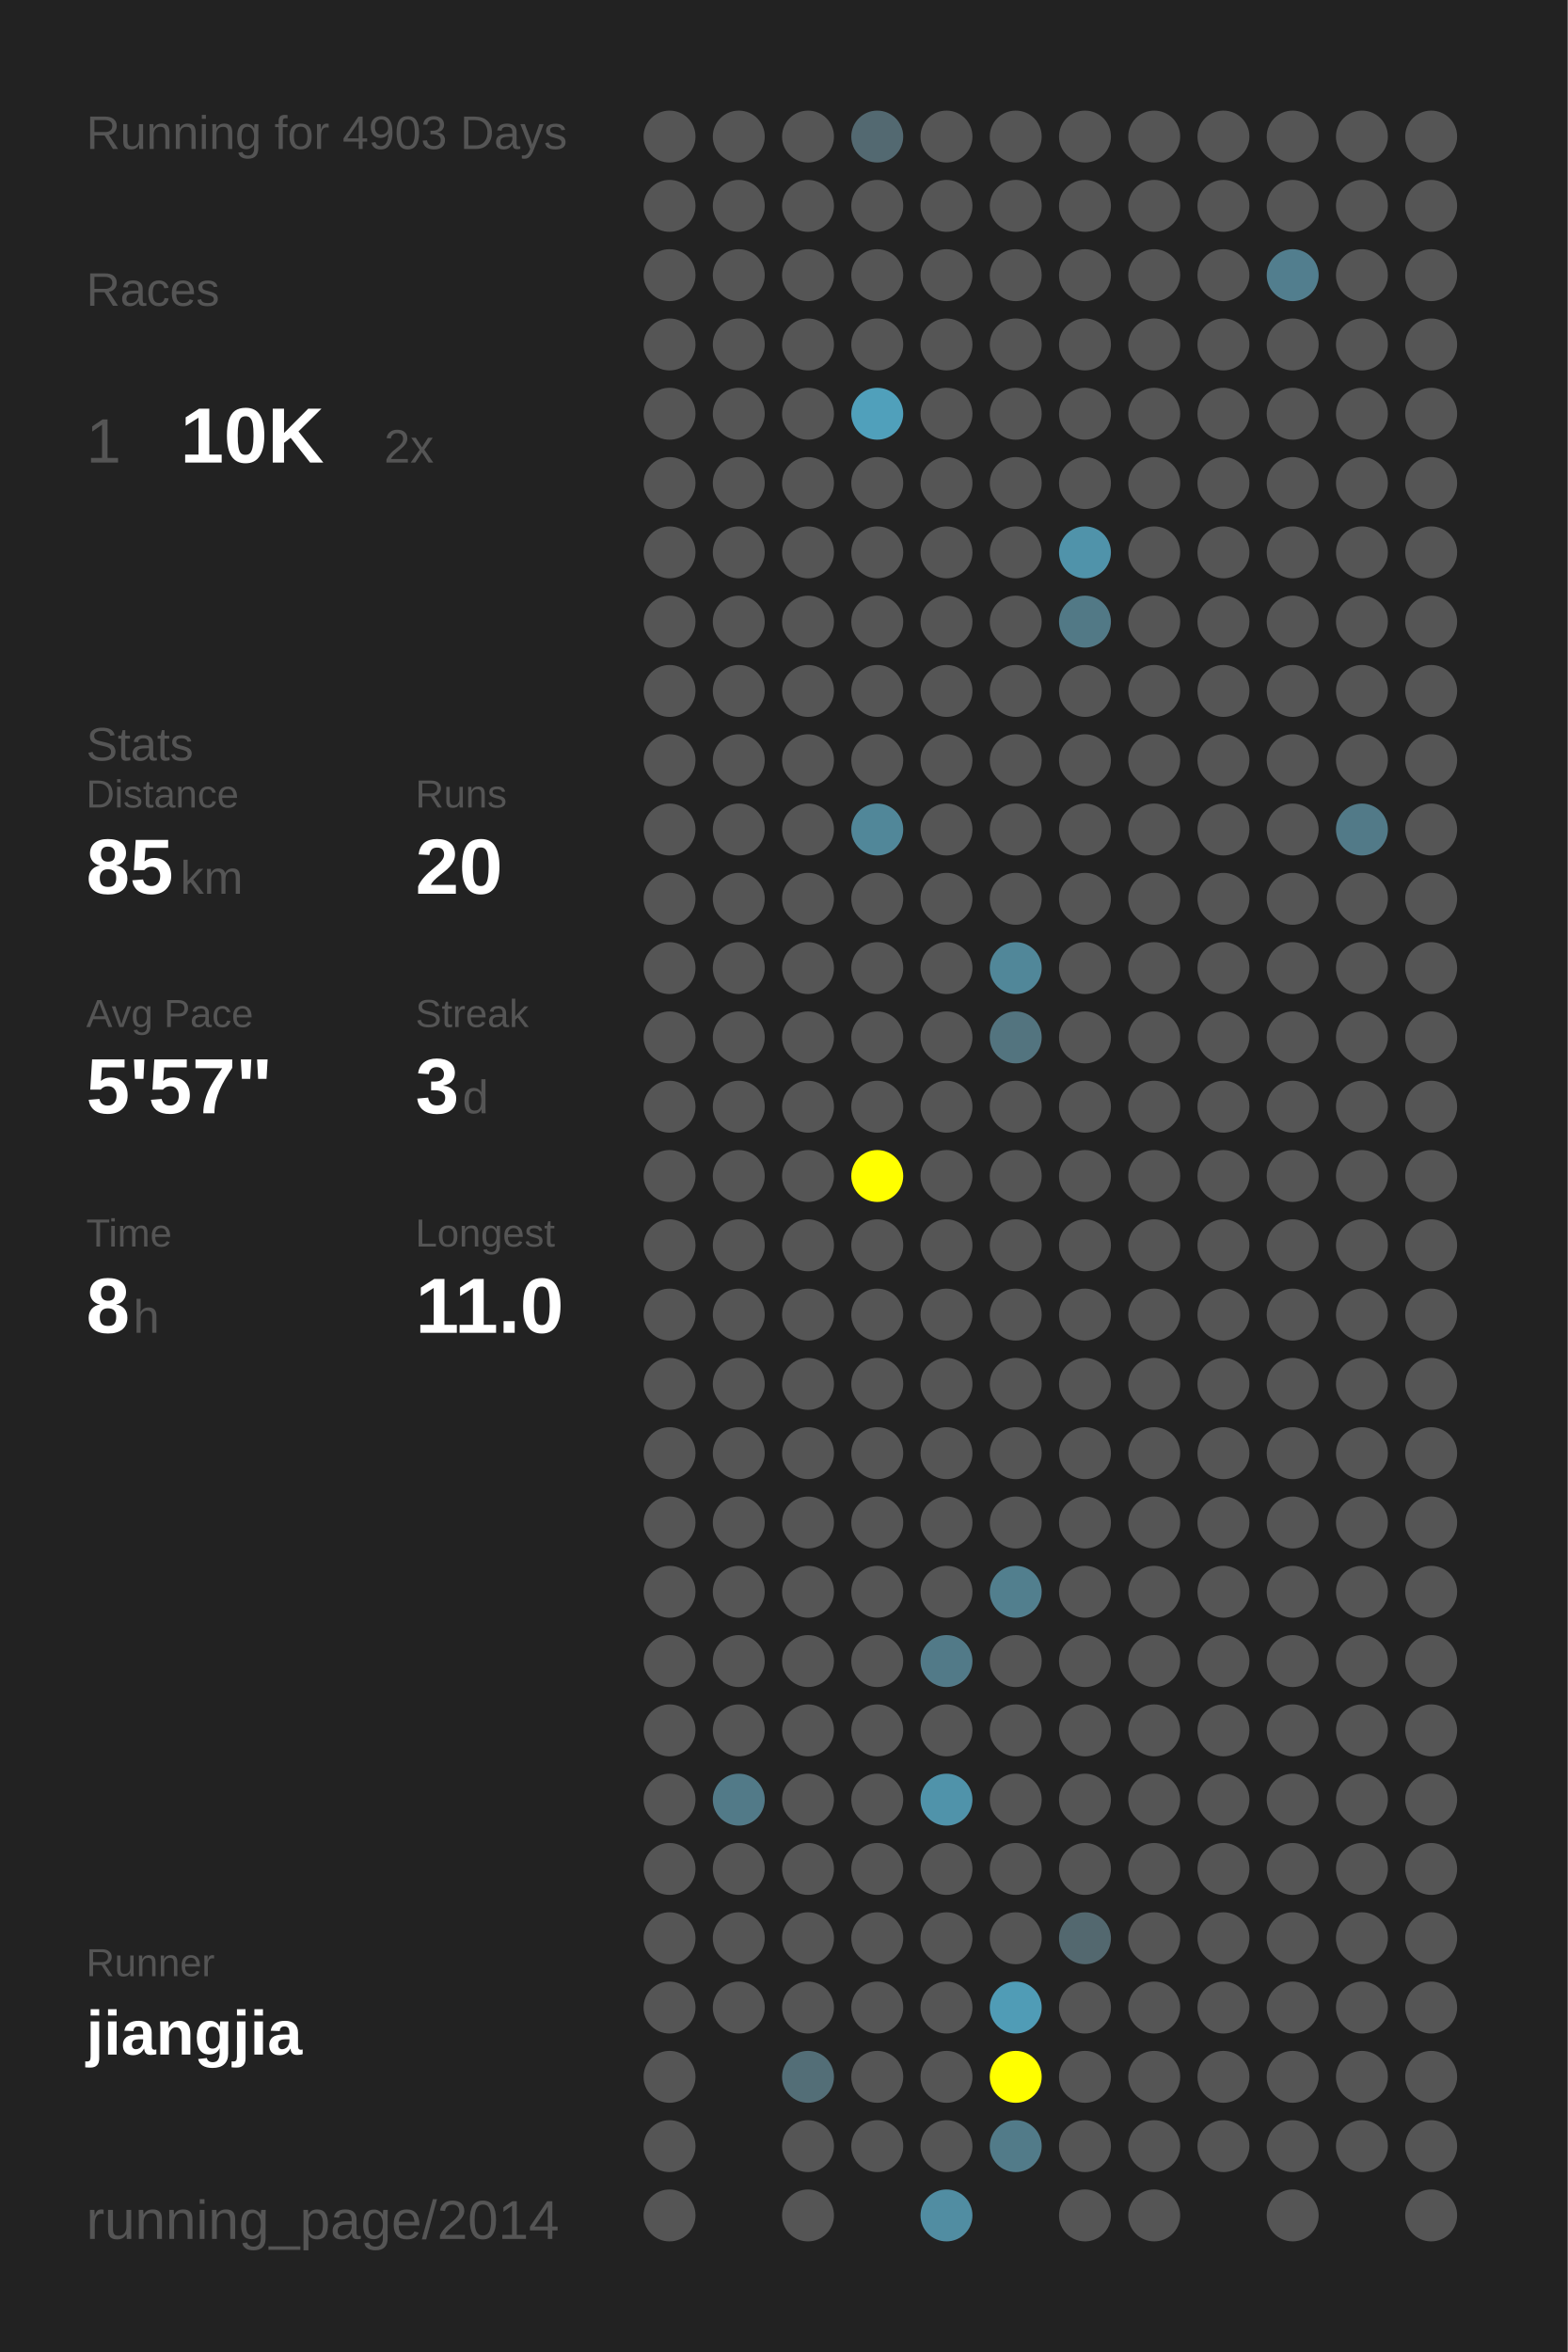
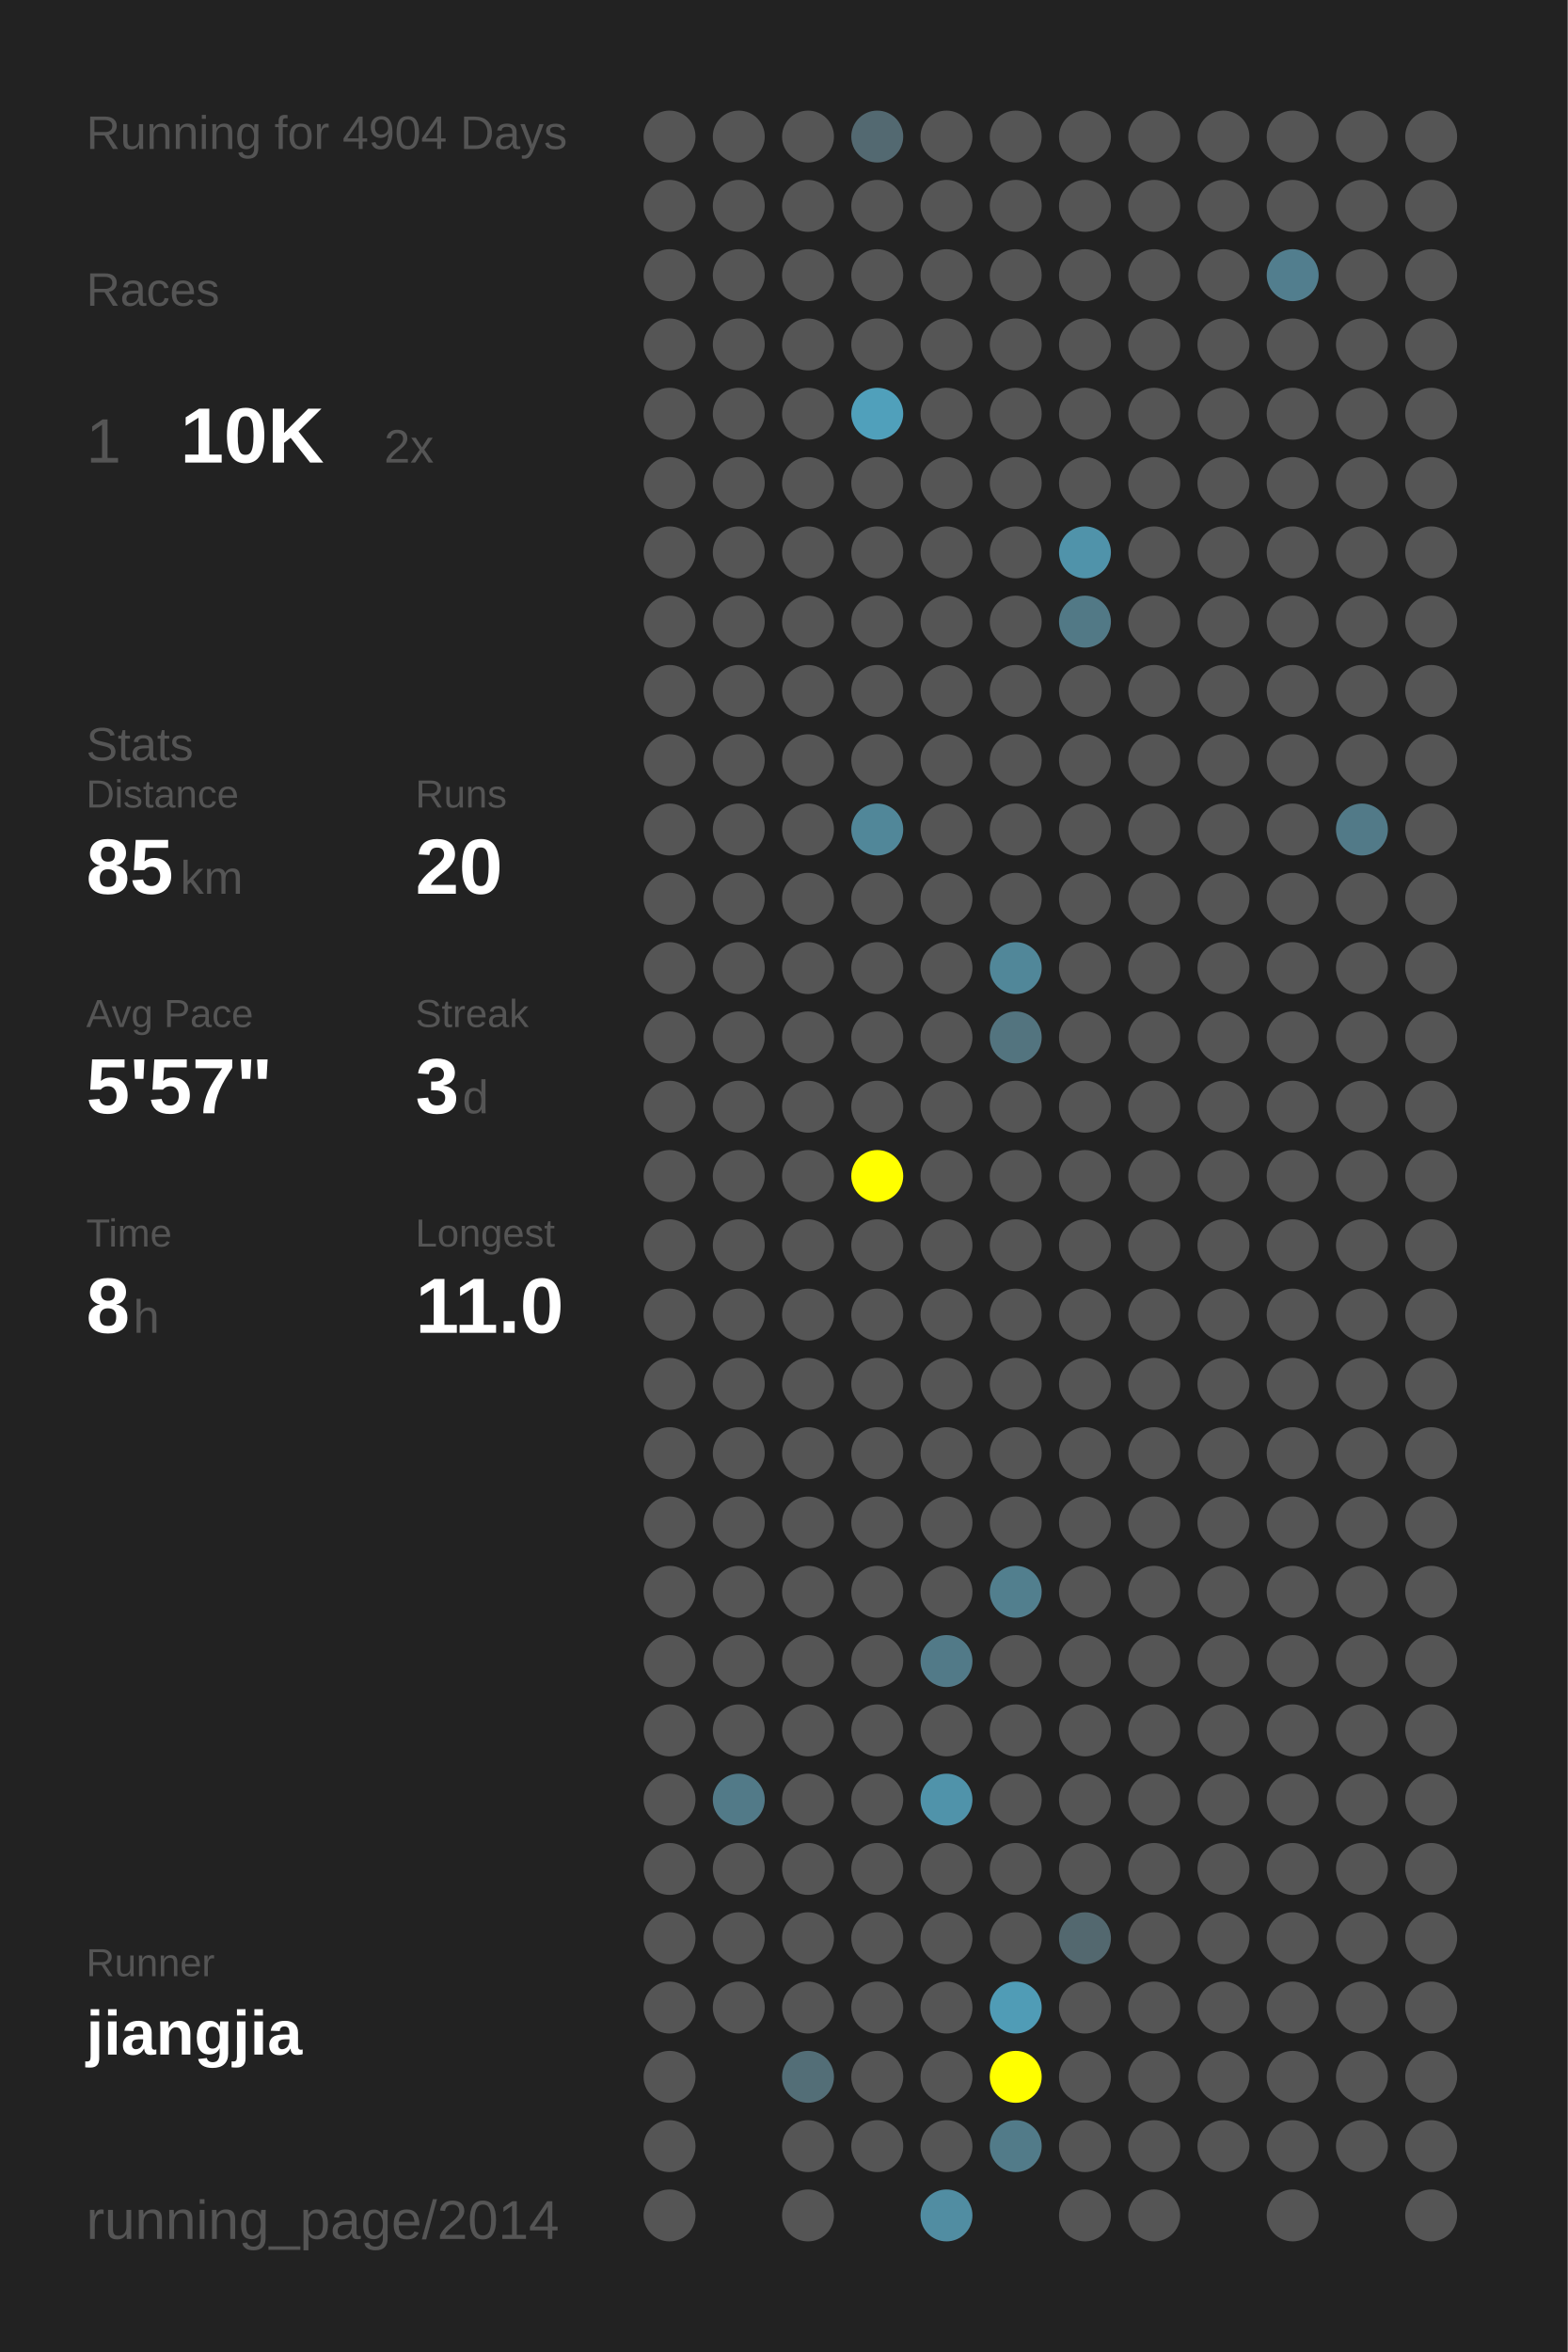
<svg xmlns="http://www.w3.org/2000/svg" baseProfile="full" height="300mm" version="1.1" viewBox="0,0,200,300" width="200mm">
  <defs />
  <rect fill="#222222" height="300" width="200" x="0" y="0" />
-   <text fill="#555555" style="font-size:6px; font-family:Arial;" x="11" y="19">Running for 4903 Days</text>
+   <text fill="#555555" style="font-size:6px; font-family:Arial;" x="11" y="19">Running for 4904 Days</text>
  <text fill="#555555" style="font-size:6px; font-family:Arial;" x="11" y="39">Races</text>
  <text fill="#555555" style="font-size:8px; font-family:Arial;" x="11" y="59">1</text>
  <text fill="#FFFFFF" style="font-size:10px; font-family:Arial; font-weight:bold;" x="23" y="59">10K</text>
  <text fill="#555555" style="font-size:6px; font-family:Arial;" x="49" y="59">2x</text>
  <text fill="#555555" style="font-size:6px; font-family:Arial;" x="11" y="97">Stats</text>
  <text fill="#555555" style="font-size:5px; font-family:Arial;" x="11" y="103">Distance</text>
  <text fill="#FFFFFF" style="font-size:10px; font-family:Arial; font-weight:bold;" x="11" y="114">85</text>
  <text fill="#555555" style="font-size:6px; font-family:Arial;" x="23" y="114">km</text>
  <text fill="#555555" style="font-size:5px; font-family:Arial;" x="53" y="103">Runs</text>
  <text fill="#FFFFFF" style="font-size:10px; font-family:Arial; font-weight:bold;" x="53" y="114">20</text>
  <text fill="#555555" style="font-size:5px; font-family:Arial;" x="11" y="131">Avg Pace</text>
  <text fill="#FFFFFF" style="font-size:10px; font-family:Arial; font-weight:bold;" x="11" y="142">5'57"</text>
  <text fill="#555555" style="font-size:5px; font-family:Arial;" x="53" y="131">Streak</text>
  <text fill="#FFFFFF" style="font-size:10px; font-family:Arial; font-weight:bold;" x="53" y="142">3</text>
  <text fill="#555555" style="font-size:6px; font-family:Arial;" x="59" y="142">d</text>
  <text fill="#555555" style="font-size:5px; font-family:Arial;" x="11" y="159">Time</text>
  <text fill="#FFFFFF" style="font-size:10px; font-family:Arial; font-weight:bold;" x="11" y="170">8</text>
  <text fill="#555555" style="font-size:6px; font-family:Arial;" x="17" y="170">h</text>
  <text fill="#555555" style="font-size:5px; font-family:Arial;" x="53" y="159">Longest</text>
  <text fill="#FFFFFF" style="font-size:10px; font-family:Arial; font-weight:bold;" x="53" y="170">11.0</text>
  <text fill="#555555" style="font-size:5px; font-family:Arial;" x="11" y="252.065">Runner</text>
  <text fill="#FFFFFF" style="font-size:8px; font-family:Arial; font-weight:bold;" x="11" y="262.065">jiangjia</text>
  <text fill="#555555" style="font-size:7px; font-family:Arial;" x="11" y="285.581">running_page/2014</text>
  <circle cx="85.417" cy="17.419" fill="#555555" r="3.312" />
  <circle cx="85.417" cy="26.258" fill="#555555" r="3.312" />
  <circle cx="85.417" cy="35.097" fill="#555555" r="3.312" />
  <circle cx="85.417" cy="43.935" fill="#555555" r="3.312" />
  <circle cx="85.417" cy="52.774" fill="#555555" r="3.312" />
  <circle cx="85.417" cy="61.613" fill="#555555" r="3.312" />
  <circle cx="85.417" cy="70.452" fill="#555555" r="3.312" />
  <circle cx="85.417" cy="79.29" fill="#555555" r="3.312" />
  <circle cx="85.417" cy="88.129" fill="#555555" r="3.312" />
  <circle cx="85.417" cy="96.968" fill="#555555" r="3.312" />
  <circle cx="85.417" cy="105.806" fill="#555555" r="3.312" />
  <circle cx="85.417" cy="114.645" fill="#555555" r="3.312" />
  <circle cx="85.417" cy="123.484" fill="#555555" r="3.312" />
  <circle cx="85.417" cy="132.323" fill="#555555" r="3.312" />
  <circle cx="85.417" cy="141.161" fill="#555555" r="3.312" />
  <circle cx="85.417" cy="150" fill="#555555" r="3.312" />
  <circle cx="85.417" cy="158.839" fill="#555555" r="3.312" />
  <circle cx="85.417" cy="167.677" fill="#555555" r="3.312" />
  <circle cx="85.417" cy="176.516" fill="#555555" r="3.312" />
  <circle cx="85.417" cy="185.355" fill="#555555" r="3.312" />
  <circle cx="85.417" cy="194.194" fill="#555555" r="3.312" />
  <circle cx="85.417" cy="203.032" fill="#555555" r="3.312" />
  <circle cx="85.417" cy="211.871" fill="#555555" r="3.312" />
  <circle cx="85.417" cy="220.71" fill="#555555" r="3.312" />
  <circle cx="85.417" cy="229.548" fill="#555555" r="3.312" />
  <circle cx="85.417" cy="238.387" fill="#555555" r="3.312" />
  <circle cx="85.417" cy="247.226" fill="#555555" r="3.312" />
  <circle cx="85.417" cy="256.065" fill="#555555" r="3.312" />
  <circle cx="85.417" cy="264.903" fill="#555555" r="3.312" />
  <circle cx="85.417" cy="273.742" fill="#555555" r="3.312" />
  <circle cx="85.417" cy="282.581" fill="#555555" r="3.312" />
  <circle cx="94.25" cy="17.419" fill="#555555" r="3.312" />
  <circle cx="94.25" cy="26.258" fill="#555555" r="3.312" />
  <circle cx="94.25" cy="35.097" fill="#555555" r="3.312" />
  <circle cx="94.25" cy="43.935" fill="#555555" r="3.312" />
  <circle cx="94.25" cy="52.774" fill="#555555" r="3.312" />
  <circle cx="94.25" cy="61.613" fill="#555555" r="3.312" />
  <circle cx="94.25" cy="70.452" fill="#555555" r="3.312" />
  <circle cx="94.25" cy="79.29" fill="#555555" r="3.312" />
  <circle cx="94.25" cy="88.129" fill="#555555" r="3.312" />
  <circle cx="94.25" cy="96.968" fill="#555555" r="3.312" />
  <circle cx="94.25" cy="105.806" fill="#555555" r="3.312" />
  <circle cx="94.25" cy="114.645" fill="#555555" r="3.312" />
  <circle cx="94.25" cy="123.484" fill="#555555" r="3.312" />
  <circle cx="94.25" cy="132.323" fill="#555555" r="3.312" />
  <circle cx="94.25" cy="141.161" fill="#555555" r="3.312" />
  <circle cx="94.25" cy="150" fill="#555555" r="3.312" />
  <circle cx="94.25" cy="158.839" fill="#555555" r="3.312" />
  <circle cx="94.25" cy="167.677" fill="#555555" r="3.312" />
  <circle cx="94.25" cy="176.516" fill="#555555" r="3.312" />
  <circle cx="94.25" cy="185.355" fill="#555555" r="3.312" />
  <circle cx="94.25" cy="194.194" fill="#555555" r="3.312" />
  <circle cx="94.25" cy="203.032" fill="#555555" r="3.312" />
  <circle cx="94.25" cy="211.871" fill="#555555" r="3.312" />
  <circle cx="94.25" cy="220.71" fill="#555555" r="3.312" />
  <circle cx="94.25" cy="229.548" fill="#527a88" r="3.312" />
  <circle cx="94.25" cy="238.387" fill="#555555" r="3.312" />
  <circle cx="94.25" cy="247.226" fill="#555555" r="3.312" />
  <circle cx="94.25" cy="256.065" fill="#555555" r="3.312" />
  <circle cx="103.083" cy="17.419" fill="#555555" r="3.312" />
  <circle cx="103.083" cy="26.258" fill="#555555" r="3.312" />
  <circle cx="103.083" cy="35.097" fill="#555555" r="3.312" />
  <circle cx="103.083" cy="43.935" fill="#555555" r="3.312" />
  <circle cx="103.083" cy="52.774" fill="#555555" r="3.312" />
  <circle cx="103.083" cy="61.613" fill="#555555" r="3.312" />
  <circle cx="103.083" cy="70.452" fill="#555555" r="3.312" />
  <circle cx="103.083" cy="79.29" fill="#555555" r="3.312" />
  <circle cx="103.083" cy="88.129" fill="#555555" r="3.312" />
  <circle cx="103.083" cy="96.968" fill="#555555" r="3.312" />
  <circle cx="103.083" cy="105.806" fill="#555555" r="3.312" />
  <circle cx="103.083" cy="114.645" fill="#555555" r="3.312" />
  <circle cx="103.083" cy="123.484" fill="#555555" r="3.312" />
  <circle cx="103.083" cy="132.323" fill="#555555" r="3.312" />
  <circle cx="103.083" cy="141.161" fill="#555555" r="3.312" />
  <circle cx="103.083" cy="150" fill="#555555" r="3.312" />
  <circle cx="103.083" cy="158.839" fill="#555555" r="3.312" />
  <circle cx="103.083" cy="167.677" fill="#555555" r="3.312" />
  <circle cx="103.083" cy="176.516" fill="#555555" r="3.312" />
  <circle cx="103.083" cy="185.355" fill="#555555" r="3.312" />
  <circle cx="103.083" cy="194.194" fill="#555555" r="3.312" />
  <circle cx="103.083" cy="203.032" fill="#555555" r="3.312" />
  <circle cx="103.083" cy="211.871" fill="#555555" r="3.312" />
  <circle cx="103.083" cy="220.71" fill="#555555" r="3.312" />
  <circle cx="103.083" cy="229.548" fill="#555555" r="3.312" />
  <circle cx="103.083" cy="238.387" fill="#555555" r="3.312" />
  <circle cx="103.083" cy="247.226" fill="#555555" r="3.312" />
  <circle cx="103.083" cy="256.065" fill="#555555" r="3.312" />
  <circle cx="103.083" cy="264.903" fill="#536e77" r="3.312" />
  <circle cx="103.083" cy="273.742" fill="#555555" r="3.312" />
  <circle cx="103.083" cy="282.581" fill="#555555" r="3.312" />
  <circle cx="111.917" cy="17.419" fill="#536971" r="3.312" />
  <circle cx="111.917" cy="26.258" fill="#555555" r="3.312" />
  <circle cx="111.917" cy="35.097" fill="#555555" r="3.312" />
  <circle cx="111.917" cy="43.935" fill="#555555" r="3.312" />
  <circle cx="111.917" cy="52.774" fill="#50a0bb" r="3.312" />
  <circle cx="111.917" cy="61.613" fill="#555555" r="3.312" />
  <circle cx="111.917" cy="70.452" fill="#555555" r="3.312" />
  <circle cx="111.917" cy="79.29" fill="#555555" r="3.312" />
  <circle cx="111.917" cy="88.129" fill="#555555" r="3.312" />
  <circle cx="111.917" cy="96.968" fill="#555555" r="3.312" />
  <circle cx="111.917" cy="105.806" fill="#518799" r="3.312" />
  <circle cx="111.917" cy="114.645" fill="#555555" r="3.312" />
  <circle cx="111.917" cy="123.484" fill="#555555" r="3.312" />
  <circle cx="111.917" cy="132.323" fill="#555555" r="3.312" />
  <circle cx="111.917" cy="141.161" fill="#555555" r="3.312" />
  <circle cx="111.917" cy="150" fill="#FFFF00" r="3.312" />
  <circle cx="111.917" cy="158.839" fill="#555555" r="3.312" />
  <circle cx="111.917" cy="167.677" fill="#555555" r="3.312" />
  <circle cx="111.917" cy="176.516" fill="#555555" r="3.312" />
  <circle cx="111.917" cy="185.355" fill="#555555" r="3.312" />
  <circle cx="111.917" cy="194.194" fill="#555555" r="3.312" />
  <circle cx="111.917" cy="203.032" fill="#555555" r="3.312" />
  <circle cx="111.917" cy="211.871" fill="#555555" r="3.312" />
  <circle cx="111.917" cy="220.71" fill="#555555" r="3.312" />
  <circle cx="111.917" cy="229.548" fill="#555555" r="3.312" />
  <circle cx="111.917" cy="238.387" fill="#555555" r="3.312" />
  <circle cx="111.917" cy="247.226" fill="#555555" r="3.312" />
  <circle cx="111.917" cy="256.065" fill="#555555" r="3.312" />
  <circle cx="111.917" cy="264.903" fill="#555555" r="3.312" />
  <circle cx="111.917" cy="273.742" fill="#555555" r="3.312" />
  <circle cx="120.75" cy="17.419" fill="#555555" r="3.312" />
  <circle cx="120.75" cy="26.258" fill="#555555" r="3.312" />
  <circle cx="120.75" cy="35.097" fill="#555555" r="3.312" />
  <circle cx="120.75" cy="43.935" fill="#555555" r="3.312" />
  <circle cx="120.75" cy="52.774" fill="#555555" r="3.312" />
  <circle cx="120.75" cy="61.613" fill="#555555" r="3.312" />
  <circle cx="120.75" cy="70.452" fill="#555555" r="3.312" />
  <circle cx="120.75" cy="79.29" fill="#555555" r="3.312" />
  <circle cx="120.75" cy="88.129" fill="#555555" r="3.312" />
  <circle cx="120.75" cy="96.968" fill="#555555" r="3.312" />
  <circle cx="120.75" cy="105.806" fill="#555555" r="3.312" />
  <circle cx="120.75" cy="114.645" fill="#555555" r="3.312" />
  <circle cx="120.75" cy="123.484" fill="#555555" r="3.312" />
  <circle cx="120.75" cy="132.323" fill="#555555" r="3.312" />
  <circle cx="120.75" cy="141.161" fill="#555555" r="3.312" />
  <circle cx="120.75" cy="150" fill="#555555" r="3.312" />
  <circle cx="120.75" cy="158.839" fill="#555555" r="3.312" />
  <circle cx="120.75" cy="167.677" fill="#555555" r="3.312" />
  <circle cx="120.75" cy="176.516" fill="#555555" r="3.312" />
  <circle cx="120.75" cy="185.355" fill="#555555" r="3.312" />
  <circle cx="120.75" cy="194.194" fill="#555555" r="3.312" />
  <circle cx="120.75" cy="203.032" fill="#555555" r="3.312" />
  <circle cx="120.75" cy="211.871" fill="#527a88" r="3.312" />
  <circle cx="120.75" cy="220.71" fill="#555555" r="3.312" />
  <circle cx="120.75" cy="229.548" fill="#5093aa" r="3.312" />
  <circle cx="120.75" cy="238.387" fill="#555555" r="3.312" />
  <circle cx="120.75" cy="247.226" fill="#555555" r="3.312" />
  <circle cx="120.75" cy="256.065" fill="#555555" r="3.312" />
  <circle cx="120.75" cy="264.903" fill="#555555" r="3.312" />
  <circle cx="120.75" cy="273.742" fill="#555555" r="3.312" />
  <circle cx="120.75" cy="282.581" fill="#518da2" r="3.312" />
  <circle cx="129.583" cy="17.419" fill="#555555" r="3.312" />
  <circle cx="129.583" cy="26.258" fill="#555555" r="3.312" />
  <circle cx="129.583" cy="35.097" fill="#555555" r="3.312" />
  <circle cx="129.583" cy="43.935" fill="#555555" r="3.312" />
  <circle cx="129.583" cy="52.774" fill="#555555" r="3.312" />
  <circle cx="129.583" cy="61.613" fill="#555555" r="3.312" />
  <circle cx="129.583" cy="70.452" fill="#555555" r="3.312" />
  <circle cx="129.583" cy="79.29" fill="#555555" r="3.312" />
  <circle cx="129.583" cy="88.129" fill="#555555" r="3.312" />
  <circle cx="129.583" cy="96.968" fill="#555555" r="3.312" />
  <circle cx="129.583" cy="105.806" fill="#555555" r="3.312" />
  <circle cx="129.583" cy="114.645" fill="#555555" r="3.312" />
  <circle cx="129.583" cy="123.484" fill="#518799" r="3.312" />
  <circle cx="129.583" cy="132.323" fill="#53747f" r="3.312" />
  <circle cx="129.583" cy="141.161" fill="#555555" r="3.312" />
  <circle cx="129.583" cy="150" fill="#555555" r="3.312" />
  <circle cx="129.583" cy="158.839" fill="#555555" r="3.312" />
  <circle cx="129.583" cy="167.677" fill="#555555" r="3.312" />
  <circle cx="129.583" cy="176.516" fill="#555555" r="3.312" />
  <circle cx="129.583" cy="185.355" fill="#555555" r="3.312" />
  <circle cx="129.583" cy="194.194" fill="#555555" r="3.312" />
  <circle cx="129.583" cy="203.032" fill="#527f8e" r="3.312" />
  <circle cx="129.583" cy="211.871" fill="#555555" r="3.312" />
  <circle cx="129.583" cy="220.71" fill="#555555" r="3.312" />
  <circle cx="129.583" cy="229.548" fill="#555555" r="3.312" />
  <circle cx="129.583" cy="238.387" fill="#555555" r="3.312" />
  <circle cx="129.583" cy="247.226" fill="#555555" r="3.312" />
  <circle cx="129.583" cy="256.065" fill="#509cb6" r="3.312" />
  <circle cx="129.583" cy="264.903" fill="#FFFF00" r="3.312" />
  <circle cx="129.583" cy="273.742" fill="#527b89" r="3.312" />
  <circle cx="138.417" cy="17.419" fill="#555555" r="3.312" />
  <circle cx="138.417" cy="26.258" fill="#555555" r="3.312" />
  <circle cx="138.417" cy="35.097" fill="#555555" r="3.312" />
  <circle cx="138.417" cy="43.935" fill="#555555" r="3.312" />
  <circle cx="138.417" cy="52.774" fill="#555555" r="3.312" />
  <circle cx="138.417" cy="61.613" fill="#555555" r="3.312" />
  <circle cx="138.417" cy="70.452" fill="#5093aa" r="3.312" />
  <circle cx="138.417" cy="79.29" fill="#527986" r="3.312" />
  <circle cx="138.417" cy="88.129" fill="#555555" r="3.312" />
  <circle cx="138.417" cy="96.968" fill="#555555" r="3.312" />
  <circle cx="138.417" cy="105.806" fill="#555555" r="3.312" />
  <circle cx="138.417" cy="114.645" fill="#555555" r="3.312" />
  <circle cx="138.417" cy="123.484" fill="#555555" r="3.312" />
  <circle cx="138.417" cy="132.323" fill="#555555" r="3.312" />
  <circle cx="138.417" cy="141.161" fill="#555555" r="3.312" />
  <circle cx="138.417" cy="150" fill="#555555" r="3.312" />
  <circle cx="138.417" cy="158.839" fill="#555555" r="3.312" />
  <circle cx="138.417" cy="167.677" fill="#555555" r="3.312" />
  <circle cx="138.417" cy="176.516" fill="#555555" r="3.312" />
  <circle cx="138.417" cy="185.355" fill="#555555" r="3.312" />
  <circle cx="138.417" cy="194.194" fill="#555555" r="3.312" />
  <circle cx="138.417" cy="203.032" fill="#555555" r="3.312" />
  <circle cx="138.417" cy="211.871" fill="#555555" r="3.312" />
  <circle cx="138.417" cy="220.71" fill="#555555" r="3.312" />
  <circle cx="138.417" cy="229.548" fill="#555555" r="3.312" />
  <circle cx="138.417" cy="238.387" fill="#555555" r="3.312" />
  <circle cx="138.417" cy="247.226" fill="#53686f" r="3.312" />
  <circle cx="138.417" cy="256.065" fill="#555555" r="3.312" />
  <circle cx="138.417" cy="264.903" fill="#555555" r="3.312" />
  <circle cx="138.417" cy="273.742" fill="#555555" r="3.312" />
  <circle cx="138.417" cy="282.581" fill="#555555" r="3.312" />
  <circle cx="147.25" cy="17.419" fill="#555555" r="3.312" />
  <circle cx="147.25" cy="26.258" fill="#555555" r="3.312" />
  <circle cx="147.25" cy="35.097" fill="#555555" r="3.312" />
  <circle cx="147.25" cy="43.935" fill="#555555" r="3.312" />
  <circle cx="147.25" cy="52.774" fill="#555555" r="3.312" />
  <circle cx="147.25" cy="61.613" fill="#555555" r="3.312" />
  <circle cx="147.25" cy="70.452" fill="#555555" r="3.312" />
  <circle cx="147.25" cy="79.29" fill="#555555" r="3.312" />
  <circle cx="147.25" cy="88.129" fill="#555555" r="3.312" />
  <circle cx="147.25" cy="96.968" fill="#555555" r="3.312" />
  <circle cx="147.25" cy="105.806" fill="#555555" r="3.312" />
  <circle cx="147.25" cy="114.645" fill="#555555" r="3.312" />
  <circle cx="147.25" cy="123.484" fill="#555555" r="3.312" />
  <circle cx="147.25" cy="132.323" fill="#555555" r="3.312" />
  <circle cx="147.25" cy="141.161" fill="#555555" r="3.312" />
  <circle cx="147.25" cy="150" fill="#555555" r="3.312" />
  <circle cx="147.25" cy="158.839" fill="#555555" r="3.312" />
  <circle cx="147.25" cy="167.677" fill="#555555" r="3.312" />
  <circle cx="147.25" cy="176.516" fill="#555555" r="3.312" />
  <circle cx="147.25" cy="185.355" fill="#555555" r="3.312" />
  <circle cx="147.25" cy="194.194" fill="#555555" r="3.312" />
  <circle cx="147.25" cy="203.032" fill="#555555" r="3.312" />
  <circle cx="147.25" cy="211.871" fill="#555555" r="3.312" />
  <circle cx="147.25" cy="220.71" fill="#555555" r="3.312" />
  <circle cx="147.25" cy="229.548" fill="#555555" r="3.312" />
  <circle cx="147.25" cy="238.387" fill="#555555" r="3.312" />
  <circle cx="147.25" cy="247.226" fill="#555555" r="3.312" />
  <circle cx="147.25" cy="256.065" fill="#555555" r="3.312" />
  <circle cx="147.25" cy="264.903" fill="#555555" r="3.312" />
  <circle cx="147.25" cy="273.742" fill="#555555" r="3.312" />
  <circle cx="147.25" cy="282.581" fill="#555555" r="3.312" />
  <circle cx="156.083" cy="17.419" fill="#555555" r="3.312" />
  <circle cx="156.083" cy="26.258" fill="#555555" r="3.312" />
  <circle cx="156.083" cy="35.097" fill="#555555" r="3.312" />
  <circle cx="156.083" cy="43.935" fill="#555555" r="3.312" />
  <circle cx="156.083" cy="52.774" fill="#555555" r="3.312" />
  <circle cx="156.083" cy="61.613" fill="#555555" r="3.312" />
  <circle cx="156.083" cy="70.452" fill="#555555" r="3.312" />
  <circle cx="156.083" cy="79.29" fill="#555555" r="3.312" />
  <circle cx="156.083" cy="88.129" fill="#555555" r="3.312" />
  <circle cx="156.083" cy="96.968" fill="#555555" r="3.312" />
  <circle cx="156.083" cy="105.806" fill="#555555" r="3.312" />
  <circle cx="156.083" cy="114.645" fill="#555555" r="3.312" />
  <circle cx="156.083" cy="123.484" fill="#555555" r="3.312" />
  <circle cx="156.083" cy="132.323" fill="#555555" r="3.312" />
  <circle cx="156.083" cy="141.161" fill="#555555" r="3.312" />
  <circle cx="156.083" cy="150" fill="#555555" r="3.312" />
  <circle cx="156.083" cy="158.839" fill="#555555" r="3.312" />
  <circle cx="156.083" cy="167.677" fill="#555555" r="3.312" />
  <circle cx="156.083" cy="176.516" fill="#555555" r="3.312" />
  <circle cx="156.083" cy="185.355" fill="#555555" r="3.312" />
  <circle cx="156.083" cy="194.194" fill="#555555" r="3.312" />
  <circle cx="156.083" cy="203.032" fill="#555555" r="3.312" />
  <circle cx="156.083" cy="211.871" fill="#555555" r="3.312" />
  <circle cx="156.083" cy="220.71" fill="#555555" r="3.312" />
  <circle cx="156.083" cy="229.548" fill="#555555" r="3.312" />
  <circle cx="156.083" cy="238.387" fill="#555555" r="3.312" />
  <circle cx="156.083" cy="247.226" fill="#555555" r="3.312" />
  <circle cx="156.083" cy="256.065" fill="#555555" r="3.312" />
  <circle cx="156.083" cy="264.903" fill="#555555" r="3.312" />
  <circle cx="156.083" cy="273.742" fill="#555555" r="3.312" />
  <circle cx="164.917" cy="17.419" fill="#555555" r="3.312" />
  <circle cx="164.917" cy="26.258" fill="#555555" r="3.312" />
  <circle cx="164.917" cy="35.097" fill="#527e8e" r="3.312" />
  <circle cx="164.917" cy="43.935" fill="#555555" r="3.312" />
  <circle cx="164.917" cy="52.774" fill="#555555" r="3.312" />
  <circle cx="164.917" cy="61.613" fill="#555555" r="3.312" />
  <circle cx="164.917" cy="70.452" fill="#555555" r="3.312" />
  <circle cx="164.917" cy="79.29" fill="#555555" r="3.312" />
  <circle cx="164.917" cy="88.129" fill="#555555" r="3.312" />
  <circle cx="164.917" cy="96.968" fill="#555555" r="3.312" />
  <circle cx="164.917" cy="105.806" fill="#555555" r="3.312" />
  <circle cx="164.917" cy="114.645" fill="#555555" r="3.312" />
  <circle cx="164.917" cy="123.484" fill="#555555" r="3.312" />
  <circle cx="164.917" cy="132.323" fill="#555555" r="3.312" />
  <circle cx="164.917" cy="141.161" fill="#555555" r="3.312" />
  <circle cx="164.917" cy="150" fill="#555555" r="3.312" />
  <circle cx="164.917" cy="158.839" fill="#555555" r="3.312" />
  <circle cx="164.917" cy="167.677" fill="#555555" r="3.312" />
  <circle cx="164.917" cy="176.516" fill="#555555" r="3.312" />
  <circle cx="164.917" cy="185.355" fill="#555555" r="3.312" />
  <circle cx="164.917" cy="194.194" fill="#555555" r="3.312" />
  <circle cx="164.917" cy="203.032" fill="#555555" r="3.312" />
  <circle cx="164.917" cy="211.871" fill="#555555" r="3.312" />
  <circle cx="164.917" cy="220.71" fill="#555555" r="3.312" />
  <circle cx="164.917" cy="229.548" fill="#555555" r="3.312" />
  <circle cx="164.917" cy="238.387" fill="#555555" r="3.312" />
  <circle cx="164.917" cy="247.226" fill="#555555" r="3.312" />
  <circle cx="164.917" cy="256.065" fill="#555555" r="3.312" />
  <circle cx="164.917" cy="264.903" fill="#555555" r="3.312" />
  <circle cx="164.917" cy="273.742" fill="#555555" r="3.312" />
  <circle cx="164.917" cy="282.581" fill="#555555" r="3.312" />
  <circle cx="173.75" cy="17.419" fill="#555555" r="3.312" />
  <circle cx="173.75" cy="26.258" fill="#555555" r="3.312" />
  <circle cx="173.75" cy="35.097" fill="#555555" r="3.312" />
  <circle cx="173.75" cy="43.935" fill="#555555" r="3.312" />
  <circle cx="173.75" cy="52.774" fill="#555555" r="3.312" />
  <circle cx="173.75" cy="61.613" fill="#555555" r="3.312" />
  <circle cx="173.75" cy="70.452" fill="#555555" r="3.312" />
  <circle cx="173.75" cy="79.29" fill="#555555" r="3.312" />
  <circle cx="173.75" cy="88.129" fill="#555555" r="3.312" />
  <circle cx="173.75" cy="96.968" fill="#555555" r="3.312" />
  <circle cx="173.75" cy="105.806" fill="#527a88" r="3.312" />
  <circle cx="173.75" cy="114.645" fill="#555555" r="3.312" />
  <circle cx="173.75" cy="123.484" fill="#555555" r="3.312" />
  <circle cx="173.75" cy="132.323" fill="#555555" r="3.312" />
  <circle cx="173.75" cy="141.161" fill="#555555" r="3.312" />
  <circle cx="173.75" cy="150" fill="#555555" r="3.312" />
  <circle cx="173.75" cy="158.839" fill="#555555" r="3.312" />
  <circle cx="173.75" cy="167.677" fill="#555555" r="3.312" />
  <circle cx="173.75" cy="176.516" fill="#555555" r="3.312" />
  <circle cx="173.75" cy="185.355" fill="#555555" r="3.312" />
  <circle cx="173.75" cy="194.194" fill="#555555" r="3.312" />
  <circle cx="173.75" cy="203.032" fill="#555555" r="3.312" />
  <circle cx="173.75" cy="211.871" fill="#555555" r="3.312" />
  <circle cx="173.75" cy="220.71" fill="#555555" r="3.312" />
  <circle cx="173.75" cy="229.548" fill="#555555" r="3.312" />
  <circle cx="173.75" cy="238.387" fill="#555555" r="3.312" />
  <circle cx="173.75" cy="247.226" fill="#555555" r="3.312" />
  <circle cx="173.75" cy="256.065" fill="#555555" r="3.312" />
  <circle cx="173.75" cy="264.903" fill="#555555" r="3.312" />
  <circle cx="173.75" cy="273.742" fill="#555555" r="3.312" />
  <circle cx="182.583" cy="17.419" fill="#555555" r="3.312" />
  <circle cx="182.583" cy="26.258" fill="#555555" r="3.312" />
  <circle cx="182.583" cy="35.097" fill="#555555" r="3.312" />
  <circle cx="182.583" cy="43.935" fill="#555555" r="3.312" />
  <circle cx="182.583" cy="52.774" fill="#555555" r="3.312" />
  <circle cx="182.583" cy="61.613" fill="#555555" r="3.312" />
  <circle cx="182.583" cy="70.452" fill="#555555" r="3.312" />
  <circle cx="182.583" cy="79.29" fill="#555555" r="3.312" />
  <circle cx="182.583" cy="88.129" fill="#555555" r="3.312" />
  <circle cx="182.583" cy="96.968" fill="#555555" r="3.312" />
  <circle cx="182.583" cy="105.806" fill="#555555" r="3.312" />
  <circle cx="182.583" cy="114.645" fill="#555555" r="3.312" />
  <circle cx="182.583" cy="123.484" fill="#555555" r="3.312" />
  <circle cx="182.583" cy="132.323" fill="#555555" r="3.312" />
  <circle cx="182.583" cy="141.161" fill="#555555" r="3.312" />
  <circle cx="182.583" cy="150" fill="#555555" r="3.312" />
  <circle cx="182.583" cy="158.839" fill="#555555" r="3.312" />
  <circle cx="182.583" cy="167.677" fill="#555555" r="3.312" />
  <circle cx="182.583" cy="176.516" fill="#555555" r="3.312" />
  <circle cx="182.583" cy="185.355" fill="#555555" r="3.312" />
  <circle cx="182.583" cy="194.194" fill="#555555" r="3.312" />
  <circle cx="182.583" cy="203.032" fill="#555555" r="3.312" />
  <circle cx="182.583" cy="211.871" fill="#555555" r="3.312" />
  <circle cx="182.583" cy="220.71" fill="#555555" r="3.312" />
  <circle cx="182.583" cy="229.548" fill="#555555" r="3.312" />
  <circle cx="182.583" cy="238.387" fill="#555555" r="3.312" />
  <circle cx="182.583" cy="247.226" fill="#555555" r="3.312" />
  <circle cx="182.583" cy="256.065" fill="#555555" r="3.312" />
  <circle cx="182.583" cy="264.903" fill="#555555" r="3.312" />
  <circle cx="182.583" cy="273.742" fill="#555555" r="3.312" />
  <circle cx="182.583" cy="282.581" fill="#555555" r="3.312" />
</svg>
